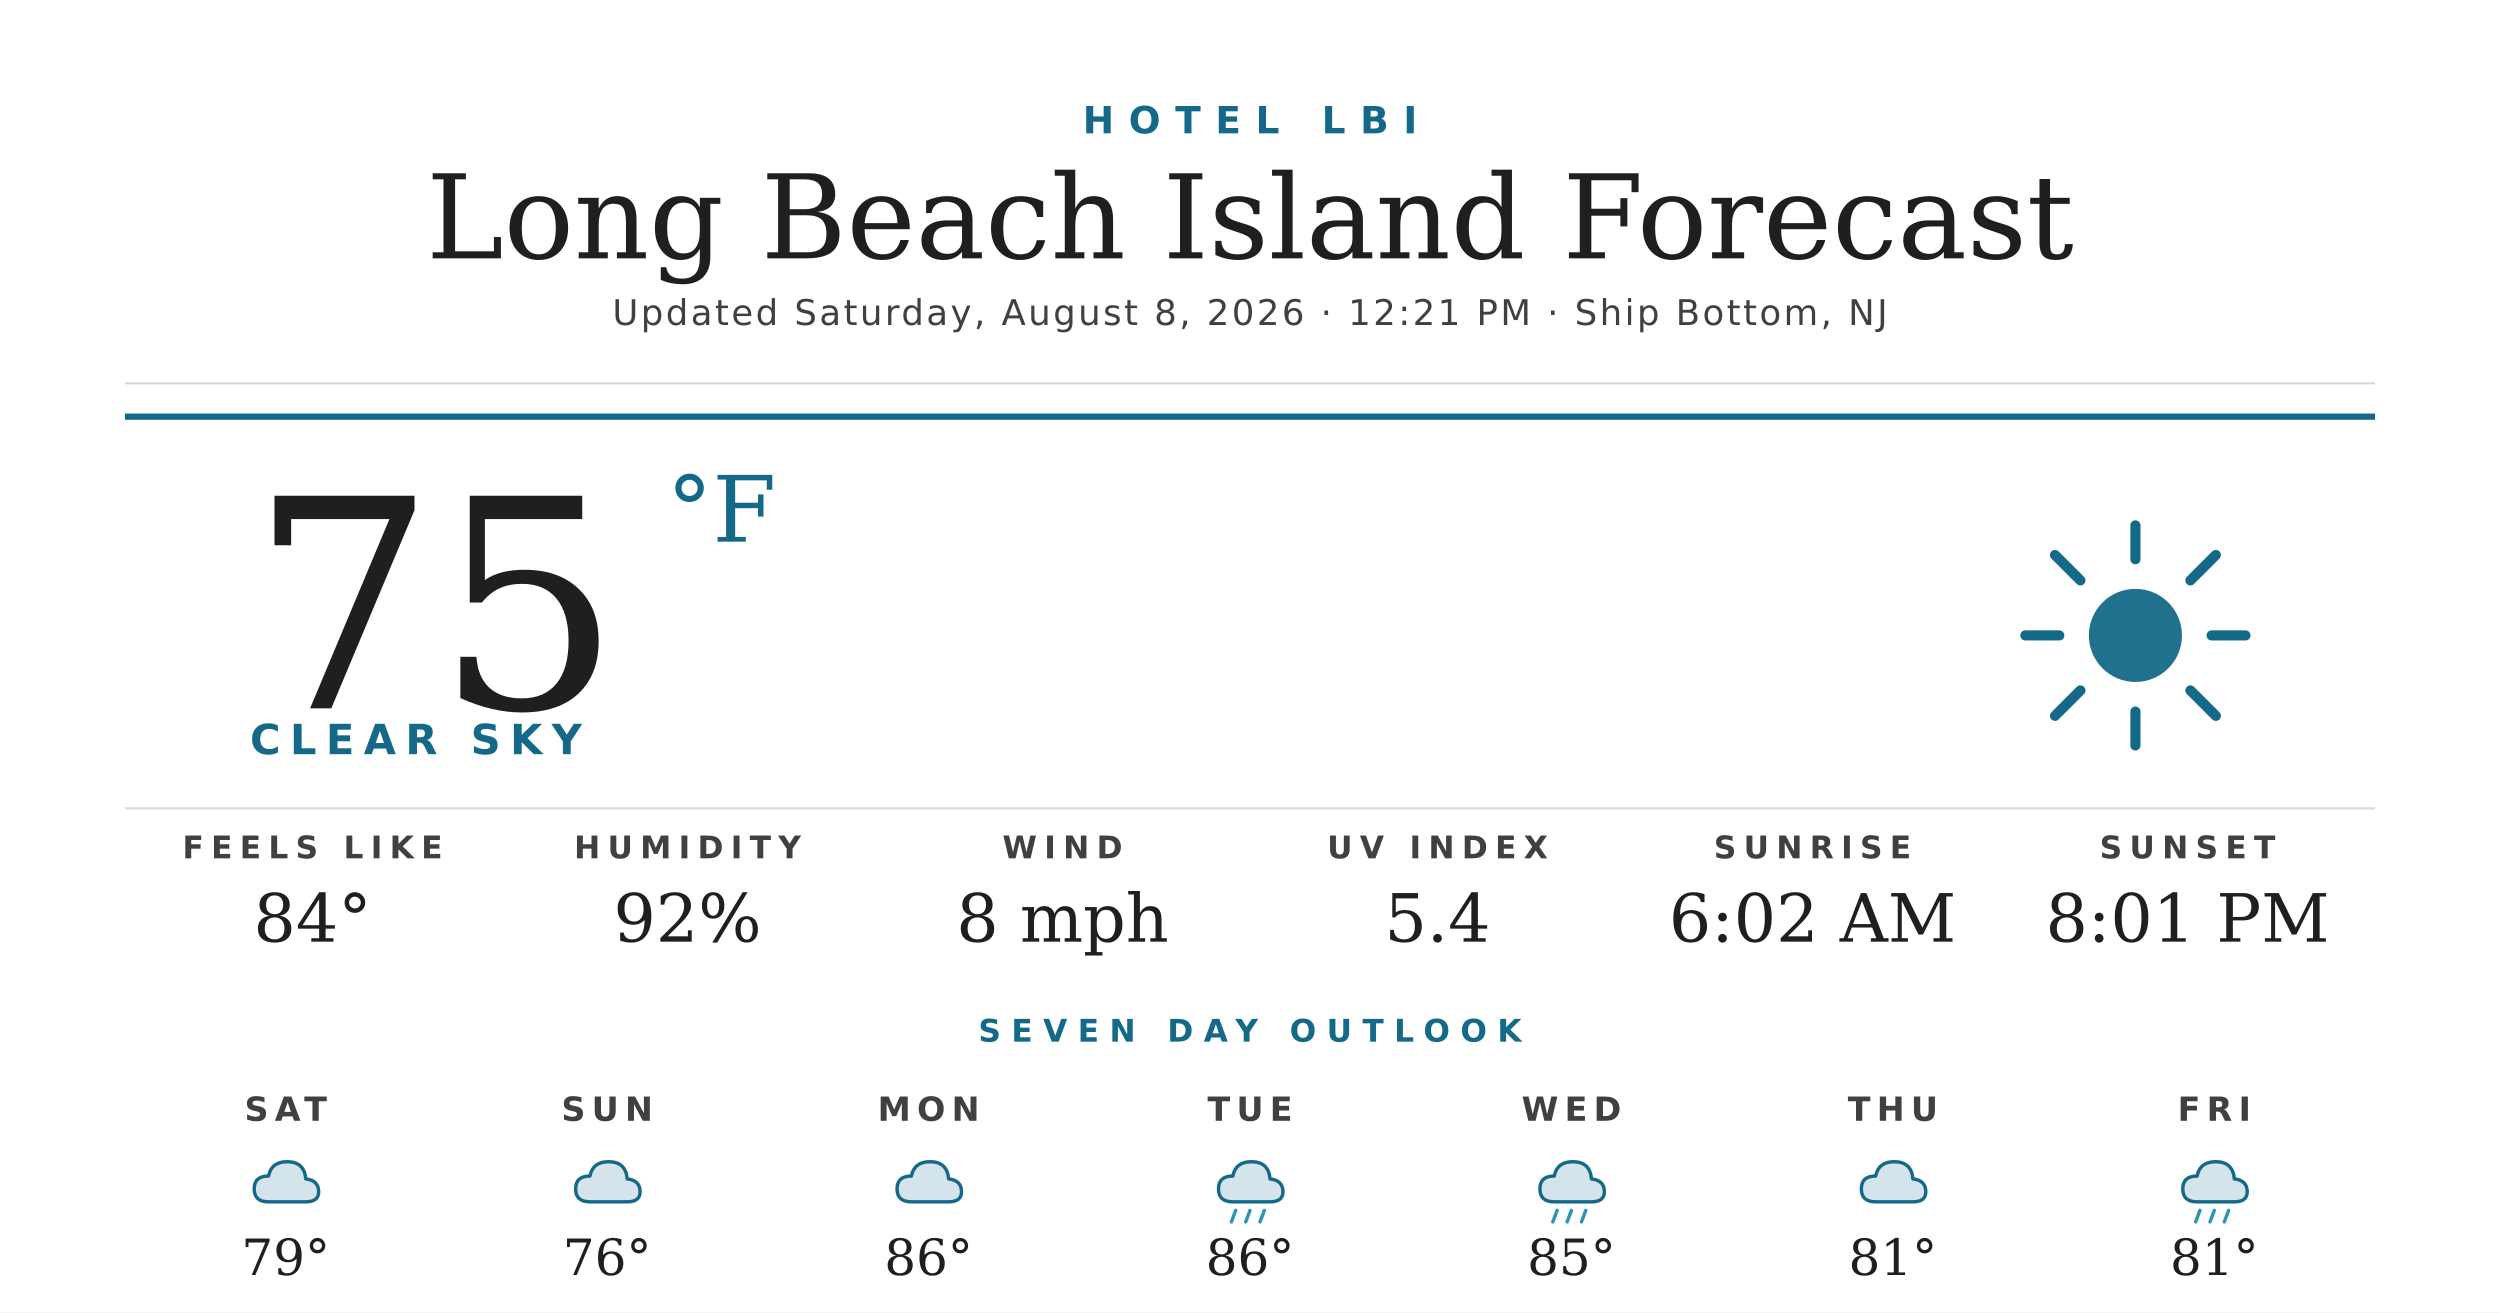
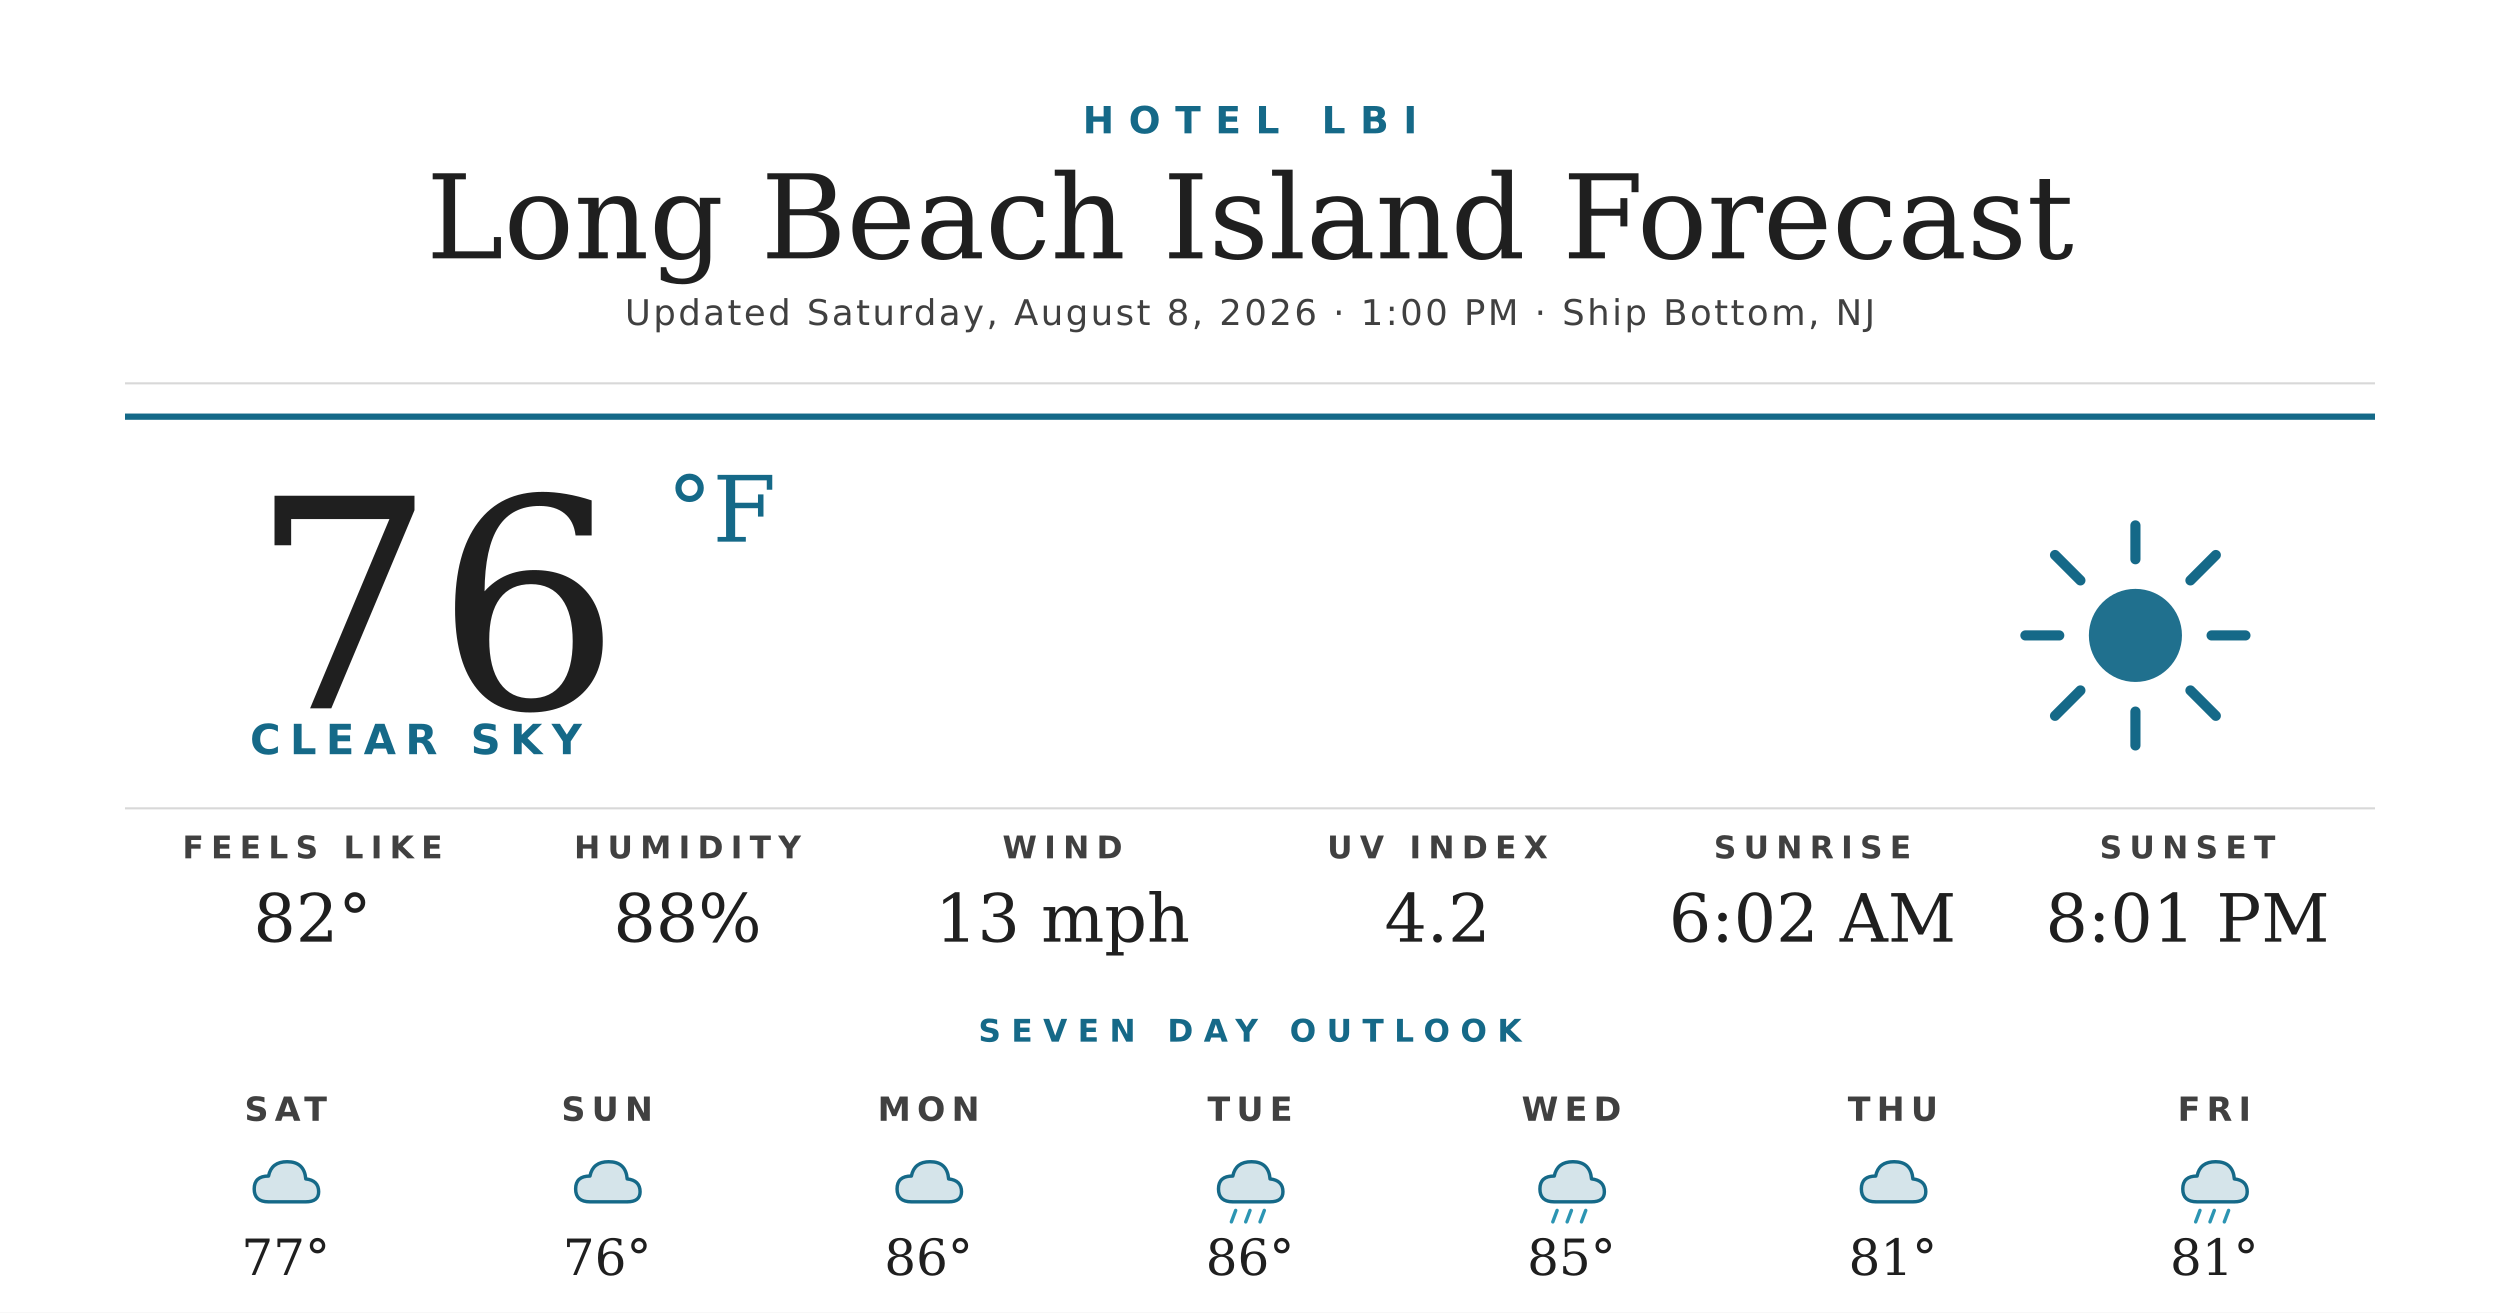
<svg xmlns="http://www.w3.org/2000/svg" width="1200" height="630" viewBox="0 0 1200 630">
  <rect width="1200" height="630" fill="#ffffff" />
  <text x="600" y="64" text-anchor="middle" font-family="'Montserrat Bold', 'Montserrat', 'DejaVu Sans', Helvetica, Arial, sans-serif" font-size="18" font-weight="700" fill="#156988" letter-spacing="7">HOTEL LBI</text>
  <text x="600" y="124" text-anchor="middle" font-family="'Prata', 'DejaVu Serif', Georgia, serif" font-size="56" fill="#1f1f1f">Long Beach Island Forecast</text>
-   <text x="600" y="156" text-anchor="middle" font-family="'Montserrat', 'DejaVu Sans', Helvetica, Arial, sans-serif" font-size="17" font-weight="500" fill="#404040" letter-spacing="1.2">Updated Saturday, August 8, 2026 · 12:21 PM · Ship Bottom, NJ</text>
+   <text x="600" y="156" text-anchor="middle" font-family="'Montserrat', 'DejaVu Sans', Helvetica, Arial, sans-serif" font-size="17" font-weight="500" fill="#404040" letter-spacing="1.2">Updated Saturday, August 8, 2026 · 1:00 PM · Ship Bottom, NJ</text>
  <line x1="60" y1="184" x2="1140" y2="184" stroke="#d8d8d8" stroke-width="1" />
  <line x1="60" y1="200" x2="1140" y2="200" stroke="#156988" stroke-width="3" />
-   <text x="120" y="340" font-family="'Prata', 'DejaVu Serif', Georgia, serif" font-size="140" fill="#1f1f1f">75</text>
+   <text x="120" y="340" font-family="'Prata', 'DejaVu Serif', Georgia, serif" font-size="140" fill="#1f1f1f">76</text>
  <text x="320" y="260" font-family="'Prata', 'DejaVu Serif', Georgia, serif" font-size="44" fill="#156988">°F</text>
  <text x="120" y="362" font-family="'Montserrat Bold', 'Montserrat', 'DejaVu Sans', Helvetica, Arial, sans-serif" font-size="20" font-weight="700" fill="#156988" letter-spacing="4.5">CLEAR SKY</text>
  <g transform="translate(960,240) scale(2.03125)">
    <circle cx="32" cy="32" r="11" fill="#156988" opacity="0.95" />
    <g stroke="#156988" stroke-width="2.4" stroke-linecap="round">
      <line x1="32" y1="6" x2="32" y2="14" />
      <line x1="32" y1="50" x2="32" y2="58" />
      <line x1="6" y1="32" x2="14" y2="32" />
      <line x1="50" y1="32" x2="58" y2="32" />
      <line x1="13" y1="13" x2="19" y2="19" />
      <line x1="45" y1="45" x2="51" y2="51" />
      <line x1="13" y1="51" x2="19" y2="45" />
      <line x1="45" y1="19" x2="51" y2="13" />
    </g>
  </g>
  <line x1="60" y1="388" x2="1140" y2="388" stroke="#d8d8d8" stroke-width="1" />
  <text x="150" y="412" text-anchor="middle" font-family="'Montserrat Bold', 'Montserrat', 'DejaVu Sans', Helvetica, Arial, sans-serif" font-size="15" font-weight="700" fill="#404040" letter-spacing="3.5">FEELS LIKE</text>
-   <text x="150" y="452" text-anchor="middle" font-family="'Prata', 'DejaVu Serif', Georgia, serif" font-size="32" fill="#1f1f1f">84°</text>
+   <text x="150" y="452" text-anchor="middle" font-family="'Prata', 'DejaVu Serif', Georgia, serif" font-size="32" fill="#1f1f1f">82°</text>
  <text x="330" y="412" text-anchor="middle" font-family="'Montserrat Bold', 'Montserrat', 'DejaVu Sans', Helvetica, Arial, sans-serif" font-size="15" font-weight="700" fill="#404040" letter-spacing="3.5">HUMIDITY</text>
-   <text x="330" y="452" text-anchor="middle" font-family="'Prata', 'DejaVu Serif', Georgia, serif" font-size="32" fill="#1f1f1f">92%</text>
+   <text x="330" y="452" text-anchor="middle" font-family="'Prata', 'DejaVu Serif', Georgia, serif" font-size="32" fill="#1f1f1f">88%</text>
  <text x="510" y="412" text-anchor="middle" font-family="'Montserrat Bold', 'Montserrat', 'DejaVu Sans', Helvetica, Arial, sans-serif" font-size="15" font-weight="700" fill="#404040" letter-spacing="3.5">WIND</text>
-   <text x="510" y="452" text-anchor="middle" font-family="'Prata', 'DejaVu Serif', Georgia, serif" font-size="32" fill="#1f1f1f">8 mph</text>
+   <text x="510" y="452" text-anchor="middle" font-family="'Prata', 'DejaVu Serif', Georgia, serif" font-size="32" fill="#1f1f1f">13 mph</text>
  <text x="690" y="412" text-anchor="middle" font-family="'Montserrat Bold', 'Montserrat', 'DejaVu Sans', Helvetica, Arial, sans-serif" font-size="15" font-weight="700" fill="#404040" letter-spacing="3.5">UV INDEX</text>
-   <text x="690" y="452" text-anchor="middle" font-family="'Prata', 'DejaVu Serif', Georgia, serif" font-size="32" fill="#1f1f1f">5.4</text>
+   <text x="690" y="452" text-anchor="middle" font-family="'Prata', 'DejaVu Serif', Georgia, serif" font-size="32" fill="#1f1f1f">4.2</text>
  <text x="870" y="412" text-anchor="middle" font-family="'Montserrat Bold', 'Montserrat', 'DejaVu Sans', Helvetica, Arial, sans-serif" font-size="15" font-weight="700" fill="#404040" letter-spacing="3.5">SUNRISE</text>
  <text x="870" y="452" text-anchor="middle" font-family="'Prata', 'DejaVu Serif', Georgia, serif" font-size="32" fill="#1f1f1f">6:02 AM</text>
  <text x="1050" y="412" text-anchor="middle" font-family="'Montserrat Bold', 'Montserrat', 'DejaVu Sans', Helvetica, Arial, sans-serif" font-size="15" font-weight="700" fill="#404040" letter-spacing="3.5">SUNSET</text>
  <text x="1050" y="452" text-anchor="middle" font-family="'Prata', 'DejaVu Serif', Georgia, serif" font-size="32" fill="#1f1f1f">8:01 PM</text>
  <text x="600" y="500" text-anchor="middle" font-family="'Montserrat Bold', 'Montserrat', 'DejaVu Sans', Helvetica, Arial, sans-serif" font-size="15" font-weight="700" fill="#156988" letter-spacing="5">SEVEN DAY OUTLOOK</text>
  <text x="137.143" y="538" text-anchor="middle" font-family="'Montserrat Bold', 'Montserrat', 'DejaVu Sans', Helvetica, Arial, sans-serif" font-size="16" font-weight="700" fill="#404040" letter-spacing="3">SAT</text>
  <g transform="translate(115.1429,548) scale(0.6875)">
    <path d="M20 42 Q10 42 10 33 Q10 24 20 24 Q22 14 33 14 Q45 14 46 26 Q55 27 55 35 Q55 42 46 42 Z" fill="#156988" opacity="0.18" />
    <path d="M20 42 Q10 42 10 33 Q10 24 20 24 Q22 14 33 14 Q45 14 46 26 Q55 27 55 35 Q55 42 46 42 Z" fill="none" stroke="#156988" stroke-width="2.4" stroke-linejoin="round" />
  </g>
-   <text x="137.143" y="612" text-anchor="middle" font-family="'Prata', 'DejaVu Serif', Georgia, serif" font-size="24" fill="#1f1f1f">79°</text>
+   <text x="137.143" y="612" text-anchor="middle" font-family="'Prata', 'DejaVu Serif', Georgia, serif" font-size="24" fill="#1f1f1f">77°</text>
  <text x="291.429" y="538" text-anchor="middle" font-family="'Montserrat Bold', 'Montserrat', 'DejaVu Sans', Helvetica, Arial, sans-serif" font-size="16" font-weight="700" fill="#404040" letter-spacing="3">SUN</text>
  <g transform="translate(269.4286,548) scale(0.6875)">
    <path d="M20 42 Q10 42 10 33 Q10 24 20 24 Q22 14 33 14 Q45 14 46 26 Q55 27 55 35 Q55 42 46 42 Z" fill="#156988" opacity="0.18" />
    <path d="M20 42 Q10 42 10 33 Q10 24 20 24 Q22 14 33 14 Q45 14 46 26 Q55 27 55 35 Q55 42 46 42 Z" fill="none" stroke="#156988" stroke-width="2.4" stroke-linejoin="round" />
  </g>
  <text x="291.429" y="612" text-anchor="middle" font-family="'Prata', 'DejaVu Serif', Georgia, serif" font-size="24" fill="#1f1f1f">76°</text>
  <text x="445.714" y="538" text-anchor="middle" font-family="'Montserrat Bold', 'Montserrat', 'DejaVu Sans', Helvetica, Arial, sans-serif" font-size="16" font-weight="700" fill="#404040" letter-spacing="3">MON</text>
  <g transform="translate(423.7143,548) scale(0.6875)">
    <path d="M20 42 Q10 42 10 33 Q10 24 20 24 Q22 14 33 14 Q45 14 46 26 Q55 27 55 35 Q55 42 46 42 Z" fill="#156988" opacity="0.18" />
    <path d="M20 42 Q10 42 10 33 Q10 24 20 24 Q22 14 33 14 Q45 14 46 26 Q55 27 55 35 Q55 42 46 42 Z" fill="none" stroke="#156988" stroke-width="2.4" stroke-linejoin="round" />
  </g>
  <text x="445.714" y="612" text-anchor="middle" font-family="'Prata', 'DejaVu Serif', Georgia, serif" font-size="24" fill="#1f1f1f">86°</text>
  <text x="600" y="538" text-anchor="middle" font-family="'Montserrat Bold', 'Montserrat', 'DejaVu Sans', Helvetica, Arial, sans-serif" font-size="16" font-weight="700" fill="#404040" letter-spacing="3">TUE</text>
  <g transform="translate(578,548) scale(0.6875)">
    <path d="M20 42 Q10 42 10 33 Q10 24 20 24 Q22 14 33 14 Q45 14 46 26 Q55 27 55 35 Q55 42 46 42 Z" fill="#156988" opacity="0.18" />
    <path d="M20 42 Q10 42 10 33 Q10 24 20 24 Q22 14 33 14 Q45 14 46 26 Q55 27 55 35 Q55 42 46 42 Z" fill="none" stroke="#156988" stroke-width="2.4" stroke-linejoin="round" />
    <g stroke="#2C95B3" stroke-width="2.4" stroke-linecap="round">
      <line x1="22" y1="48" x2="19" y2="56" />
      <line x1="32" y1="48" x2="29" y2="56" />
      <line x1="42" y1="48" x2="39" y2="56" />
    </g>
  </g>
  <text x="600" y="612" text-anchor="middle" font-family="'Prata', 'DejaVu Serif', Georgia, serif" font-size="24" fill="#1f1f1f">86°</text>
  <text x="754.286" y="538" text-anchor="middle" font-family="'Montserrat Bold', 'Montserrat', 'DejaVu Sans', Helvetica, Arial, sans-serif" font-size="16" font-weight="700" fill="#404040" letter-spacing="3">WED</text>
  <g transform="translate(732.2857,548) scale(0.6875)">
    <path d="M20 42 Q10 42 10 33 Q10 24 20 24 Q22 14 33 14 Q45 14 46 26 Q55 27 55 35 Q55 42 46 42 Z" fill="#156988" opacity="0.18" />
    <path d="M20 42 Q10 42 10 33 Q10 24 20 24 Q22 14 33 14 Q45 14 46 26 Q55 27 55 35 Q55 42 46 42 Z" fill="none" stroke="#156988" stroke-width="2.4" stroke-linejoin="round" />
    <g stroke="#2C95B3" stroke-width="2.4" stroke-linecap="round">
      <line x1="22" y1="48" x2="19" y2="56" />
      <line x1="32" y1="48" x2="29" y2="56" />
      <line x1="42" y1="48" x2="39" y2="56" />
    </g>
  </g>
  <text x="754.286" y="612" text-anchor="middle" font-family="'Prata', 'DejaVu Serif', Georgia, serif" font-size="24" fill="#1f1f1f">85°</text>
  <text x="908.571" y="538" text-anchor="middle" font-family="'Montserrat Bold', 'Montserrat', 'DejaVu Sans', Helvetica, Arial, sans-serif" font-size="16" font-weight="700" fill="#404040" letter-spacing="3">THU</text>
  <g transform="translate(886.5714,548) scale(0.6875)">
    <path d="M20 42 Q10 42 10 33 Q10 24 20 24 Q22 14 33 14 Q45 14 46 26 Q55 27 55 35 Q55 42 46 42 Z" fill="#156988" opacity="0.18" />
    <path d="M20 42 Q10 42 10 33 Q10 24 20 24 Q22 14 33 14 Q45 14 46 26 Q55 27 55 35 Q55 42 46 42 Z" fill="none" stroke="#156988" stroke-width="2.4" stroke-linejoin="round" />
  </g>
  <text x="908.571" y="612" text-anchor="middle" font-family="'Prata', 'DejaVu Serif', Georgia, serif" font-size="24" fill="#1f1f1f">81°</text>
  <text x="1062.857" y="538" text-anchor="middle" font-family="'Montserrat Bold', 'Montserrat', 'DejaVu Sans', Helvetica, Arial, sans-serif" font-size="16" font-weight="700" fill="#404040" letter-spacing="3">FRI</text>
  <g transform="translate(1040.857,548) scale(0.6875)">
    <path d="M20 42 Q10 42 10 33 Q10 24 20 24 Q22 14 33 14 Q45 14 46 26 Q55 27 55 35 Q55 42 46 42 Z" fill="#156988" opacity="0.18" />
    <path d="M20 42 Q10 42 10 33 Q10 24 20 24 Q22 14 33 14 Q45 14 46 26 Q55 27 55 35 Q55 42 46 42 Z" fill="none" stroke="#156988" stroke-width="2.4" stroke-linejoin="round" />
    <g stroke="#2C95B3" stroke-width="2.4" stroke-linecap="round">
      <line x1="22" y1="48" x2="19" y2="56" />
      <line x1="32" y1="48" x2="29" y2="56" />
      <line x1="42" y1="48" x2="39" y2="56" />
    </g>
  </g>
  <text x="1062.857" y="612" text-anchor="middle" font-family="'Prata', 'DejaVu Serif', Georgia, serif" font-size="24" fill="#1f1f1f">81°</text>
</svg>
